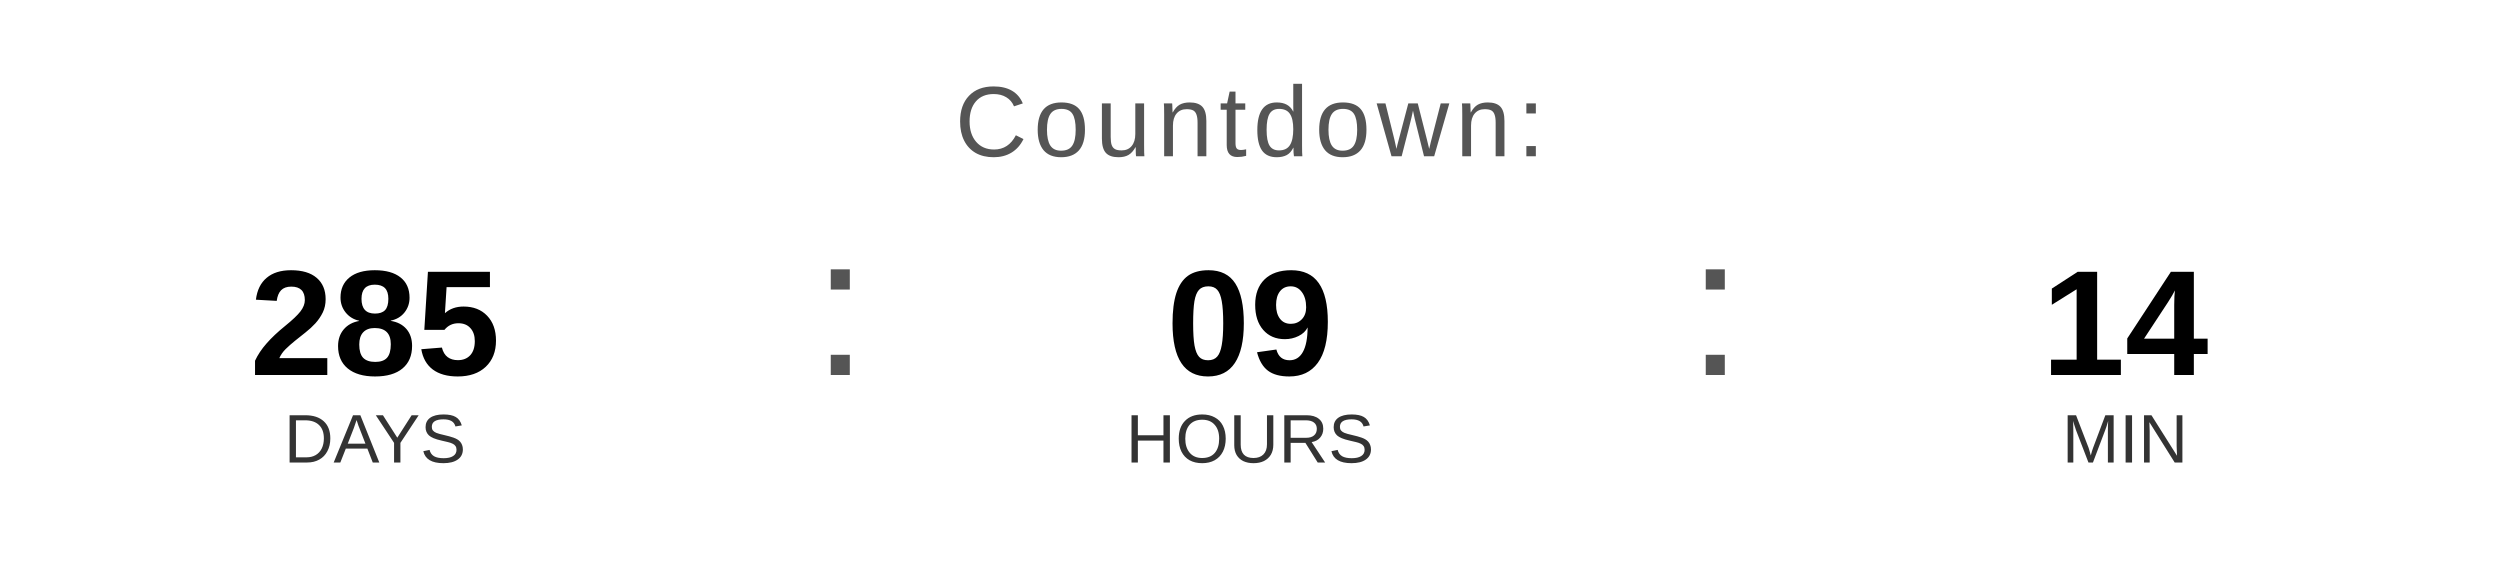
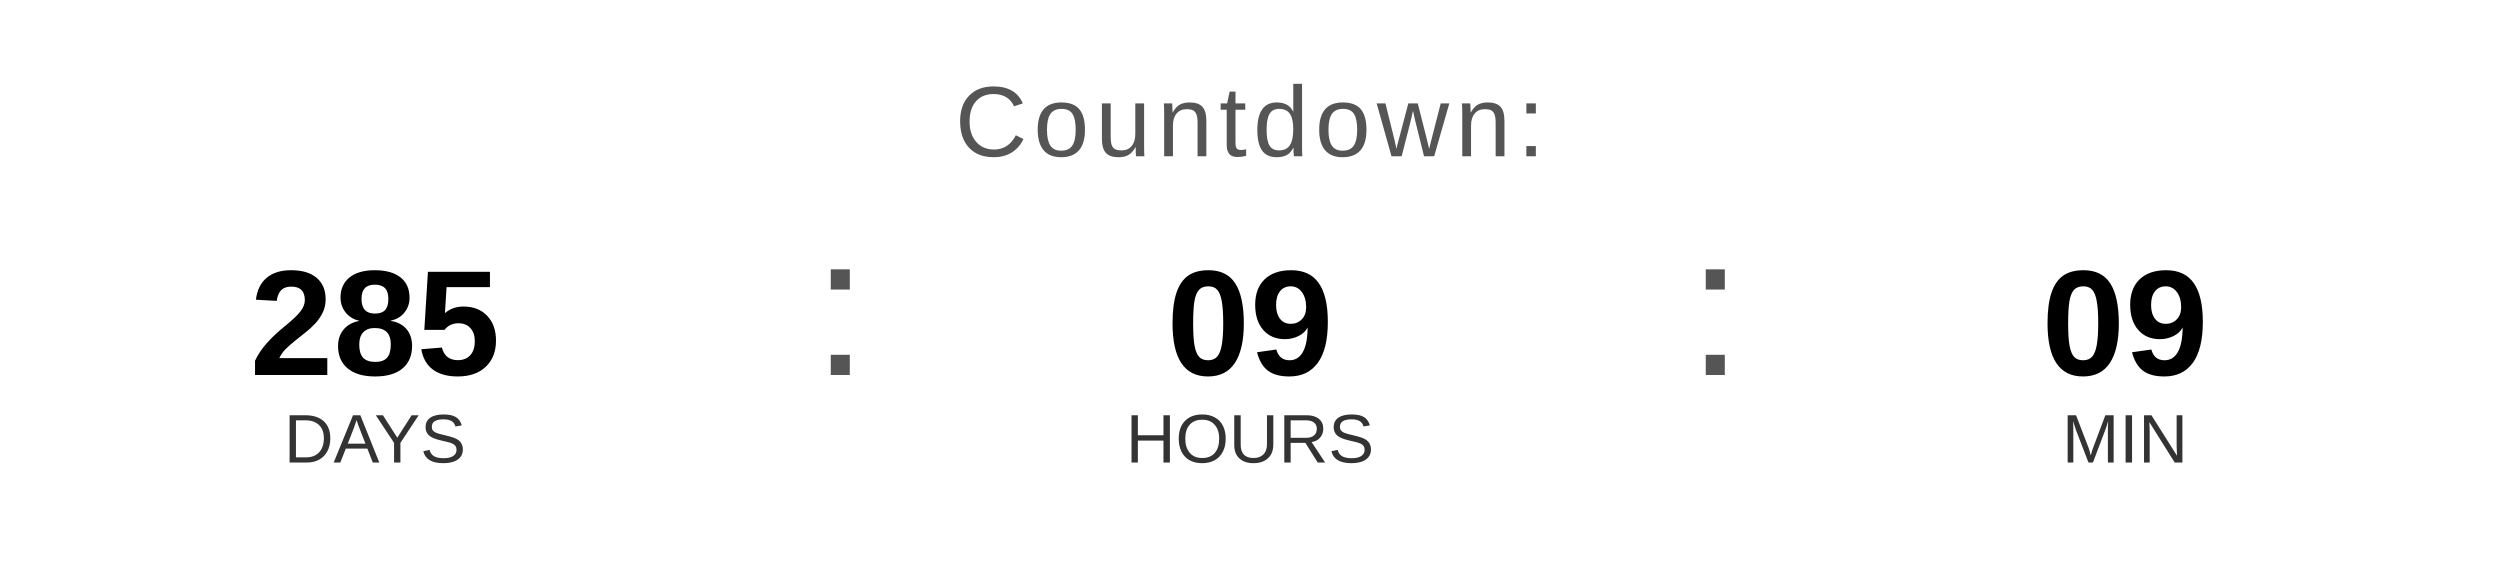
<svg xmlns="http://www.w3.org/2000/svg" width="400" height="90" viewBox="0 0 400 90">
  <text x="200" y="25" font-family="Arial, Helvetica, sans-serif" font-size="16" fill="#555555" text-anchor="middle" letter-spacing="1">
    Countdown:
  </text>
  <text x="60" y="60" font-family="Arial, Helvetica, sans-serif" font-size="24" font-weight="bold" fill="#000000" text-anchor="middle">285</text>
  <text x="60" y="74" font-family="Arial, Helvetica, sans-serif" font-size="11" fill="#333333" text-anchor="middle">DAYS</text>
  <text x="130" y="60" font-family="Arial, sans-serif" font-size="32" fill="#555555">:</text>
  <text x="200" y="60" font-family="Arial, Helvetica, sans-serif" font-size="24" font-weight="bold" fill="#000000" text-anchor="middle">09</text>
  <text x="200" y="74" font-family="Arial, Helvetica, sans-serif" font-size="11" fill="#333333" text-anchor="middle">HOURS</text>
  <text x="270" y="60" font-family="Arial, sans-serif" font-size="32" fill="#555555">:</text>
-   <text x="340" y="60" font-family="Arial, Helvetica, sans-serif" font-size="24" font-weight="bold" fill="#000000" text-anchor="middle">14</text>
+   <text x="340" y="60" font-family="Arial, Helvetica, sans-serif" font-size="24" font-weight="bold" fill="#000000" text-anchor="middle">09</text>
  <text x="340" y="74" font-family="Arial, Helvetica, sans-serif" font-size="11" fill="#333333" text-anchor="middle">MIN</text>
</svg>
